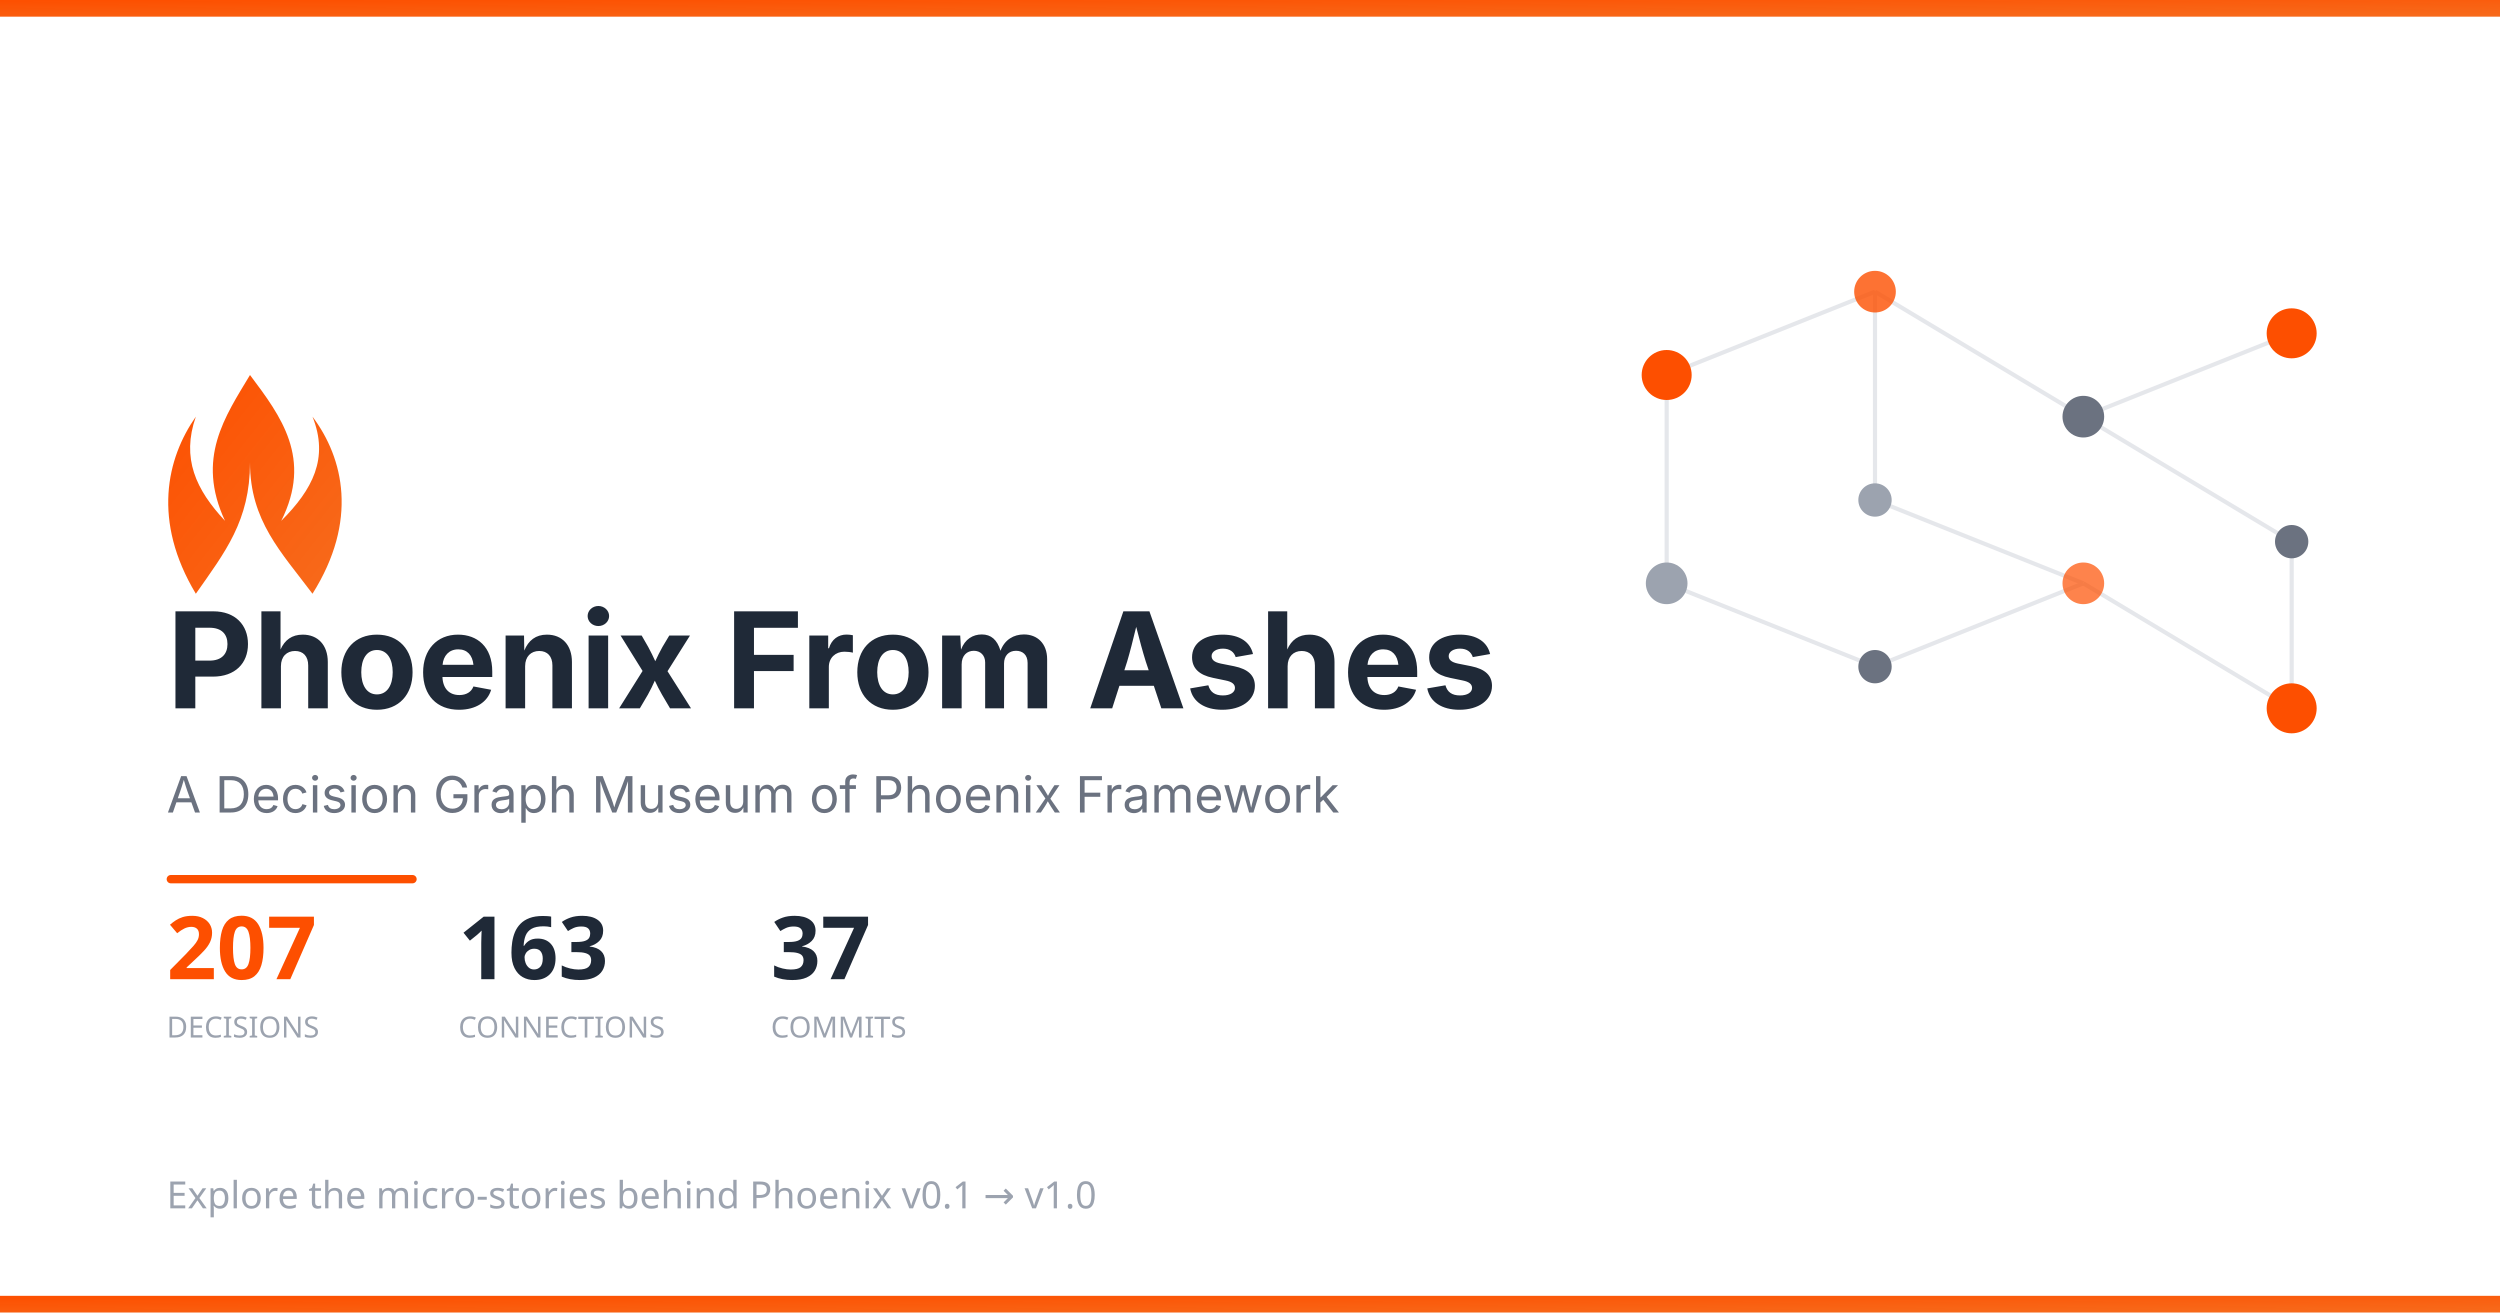
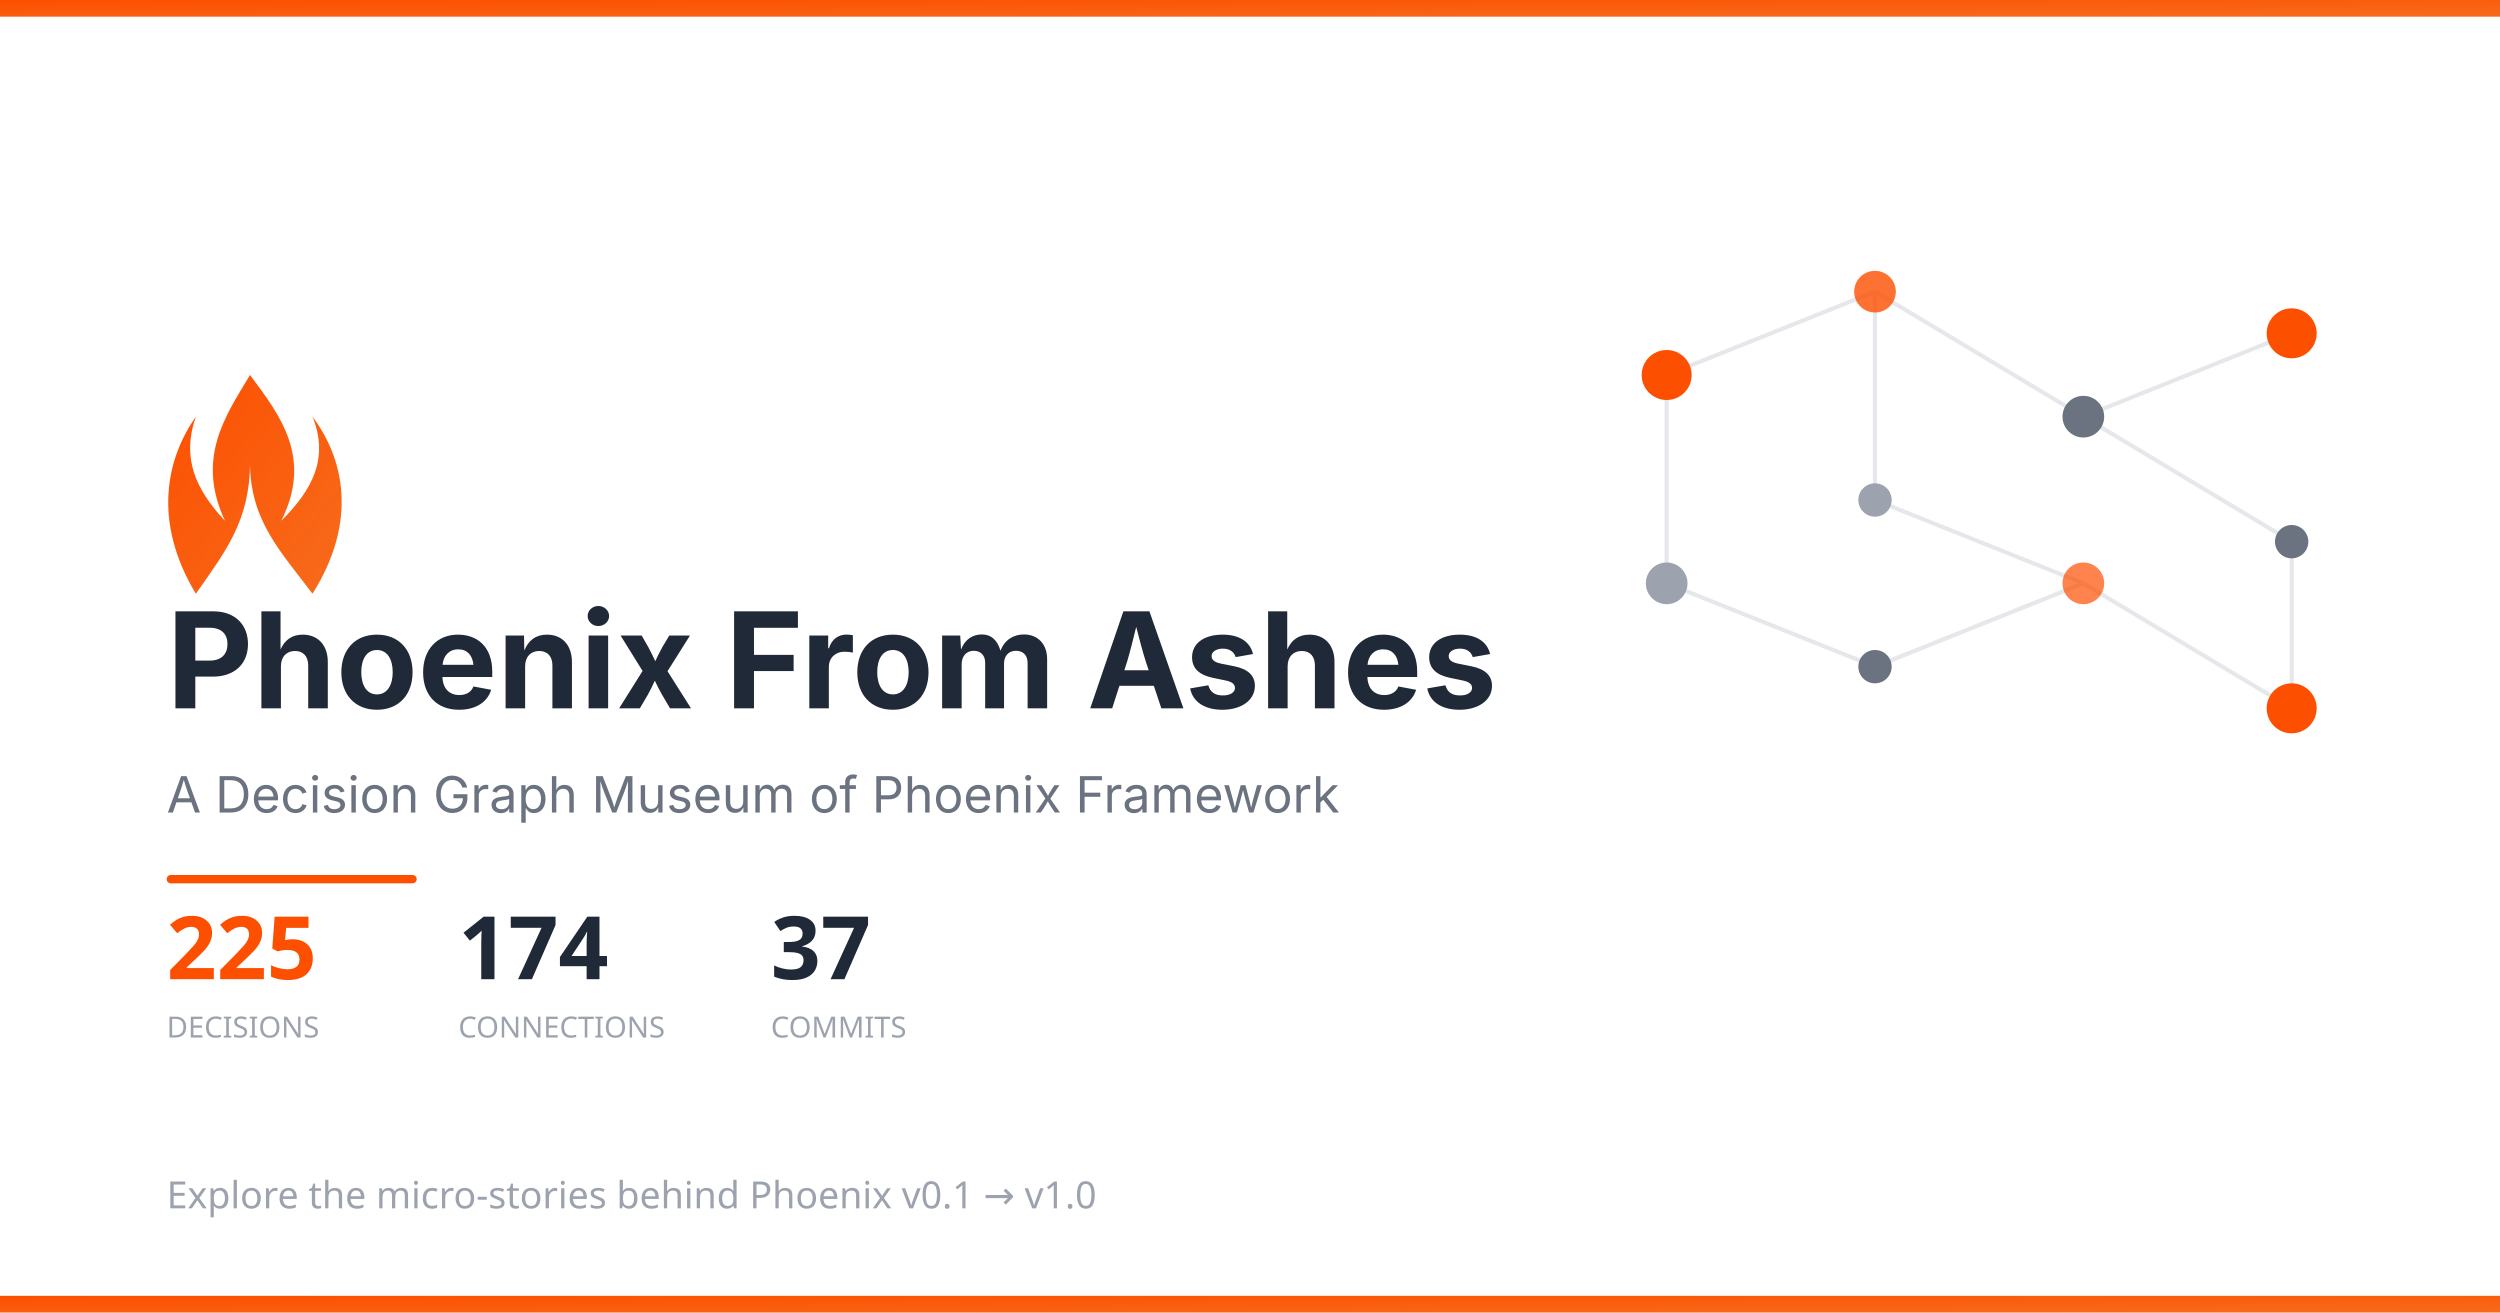
<svg xmlns="http://www.w3.org/2000/svg" width="1200" height="630">
  <defs>
    <linearGradient id="phoenixGrad" x1="0%" y1="0%" x2="100%" y2="100%">
      <stop offset="0%" style="stop-color:#FD4F00" />
      <stop offset="100%" style="stop-color:#F76B1C" />
    </linearGradient>
  </defs>
  <rect width="1200" height="630" fill="#ffffff" />
  <rect width="1200" height="8" fill="url(#phoenixGrad)" />
  <g transform="translate(750, 100)">
    <g stroke="#e5e7eb" stroke-width="2">
      <line x1="50" y1="80" x2="150" y2="40" />
      <line x1="150" y1="40" x2="250" y2="100" />
      <line x1="250" y1="100" x2="350" y2="60" />
      <line x1="150" y1="40" x2="150" y2="140" />
      <line x1="150" y1="140" x2="250" y2="180" />
      <line x1="250" y1="100" x2="350" y2="160" />
      <line x1="50" y1="80" x2="50" y2="180" />
      <line x1="50" y1="180" x2="150" y2="220" />
      <line x1="150" y1="220" x2="250" y2="180" />
      <line x1="250" y1="180" x2="350" y2="240" />
      <line x1="350" y1="160" x2="350" y2="240" />
    </g>
    <circle cx="50" cy="80" r="12" fill="#FD4F00" />
    <circle cx="150" cy="40" r="10" fill="#FD4F00" opacity="0.8" />
    <circle cx="250" cy="100" r="10" fill="#6b7280" />
    <circle cx="350" cy="60" r="12" fill="#FD4F00" />
    <circle cx="150" cy="140" r="8" fill="#9ca3af" />
    <circle cx="250" cy="180" r="10" fill="#FD4F00" opacity="0.7" />
    <circle cx="350" cy="160" r="8" fill="#6b7280" />
    <circle cx="50" cy="180" r="10" fill="#9ca3af" />
    <circle cx="150" cy="220" r="8" fill="#6b7280" />
    <circle cx="350" cy="240" r="12" fill="#FD4F00" />
  </g>
  <g transform="translate(80, 180)">
    <path d="M40 0 C55 20 70 40 55 70 C70 55 78 40 70 20 C85 40 92 70 70 105 C55 85 40 70 40 42 C40 70 28 85 14 105 C-7 70 0 40 14 20 C7 40 14 55 28 70 C14 40 28 20 40 0Z" fill="url(#phoenixGrad)" />
  </g>
  <text x="80" y="340" font-family="system-ui, -apple-system, BlinkMacSystemFont, sans-serif" font-size="64" font-weight="700" fill="#1f2937">
    Phoenix From Ashes
  </text>
  <text x="80" y="390" font-family="system-ui, -apple-system, sans-serif" font-size="24" fill="#6b7280">
    A Decision Graph Museum of Phoenix Framework
  </text>
  <rect x="80" y="420" width="120" height="4" rx="2" fill="#FD4F00" />
  <g transform="translate(80, 470)">
-     <text x="0" y="0" font-family="system-ui, sans-serif" font-size="42" fill="#FD4F00" font-weight="700">207</text>
+     <text x="0" y="0" font-family="system-ui, sans-serif" font-size="42" fill="#FD4F00" font-weight="700">225</text>
    <text x="0" y="28" font-family="system-ui, sans-serif" font-size="14" fill="#9ca3af" font-weight="500">DECISIONS</text>
-     <text x="140" y="0" font-family="system-ui, sans-serif" font-size="42" fill="#1f2937" font-weight="700">163</text>
+     <text x="140" y="0" font-family="system-ui, sans-serif" font-size="42" fill="#1f2937" font-weight="700">174</text>
    <text x="140" y="28" font-family="system-ui, sans-serif" font-size="14" fill="#9ca3af" font-weight="500">CONNECTIONS</text>
    <text x="290" y="0" font-family="system-ui, sans-serif" font-size="42" fill="#1f2937" font-weight="700">37</text>
    <text x="290" y="28" font-family="system-ui, sans-serif" font-size="14" fill="#9ca3af" font-weight="500">COMMITS</text>
  </g>
  <text x="80" y="580" font-family="system-ui, sans-serif" font-size="18" fill="#9ca3af">
    Explore the micro-stories behind Phoenix v0.1 → v1.0
  </text>
  <rect y="622" width="1200" height="8" fill="url(#phoenixGrad)" />
</svg>
